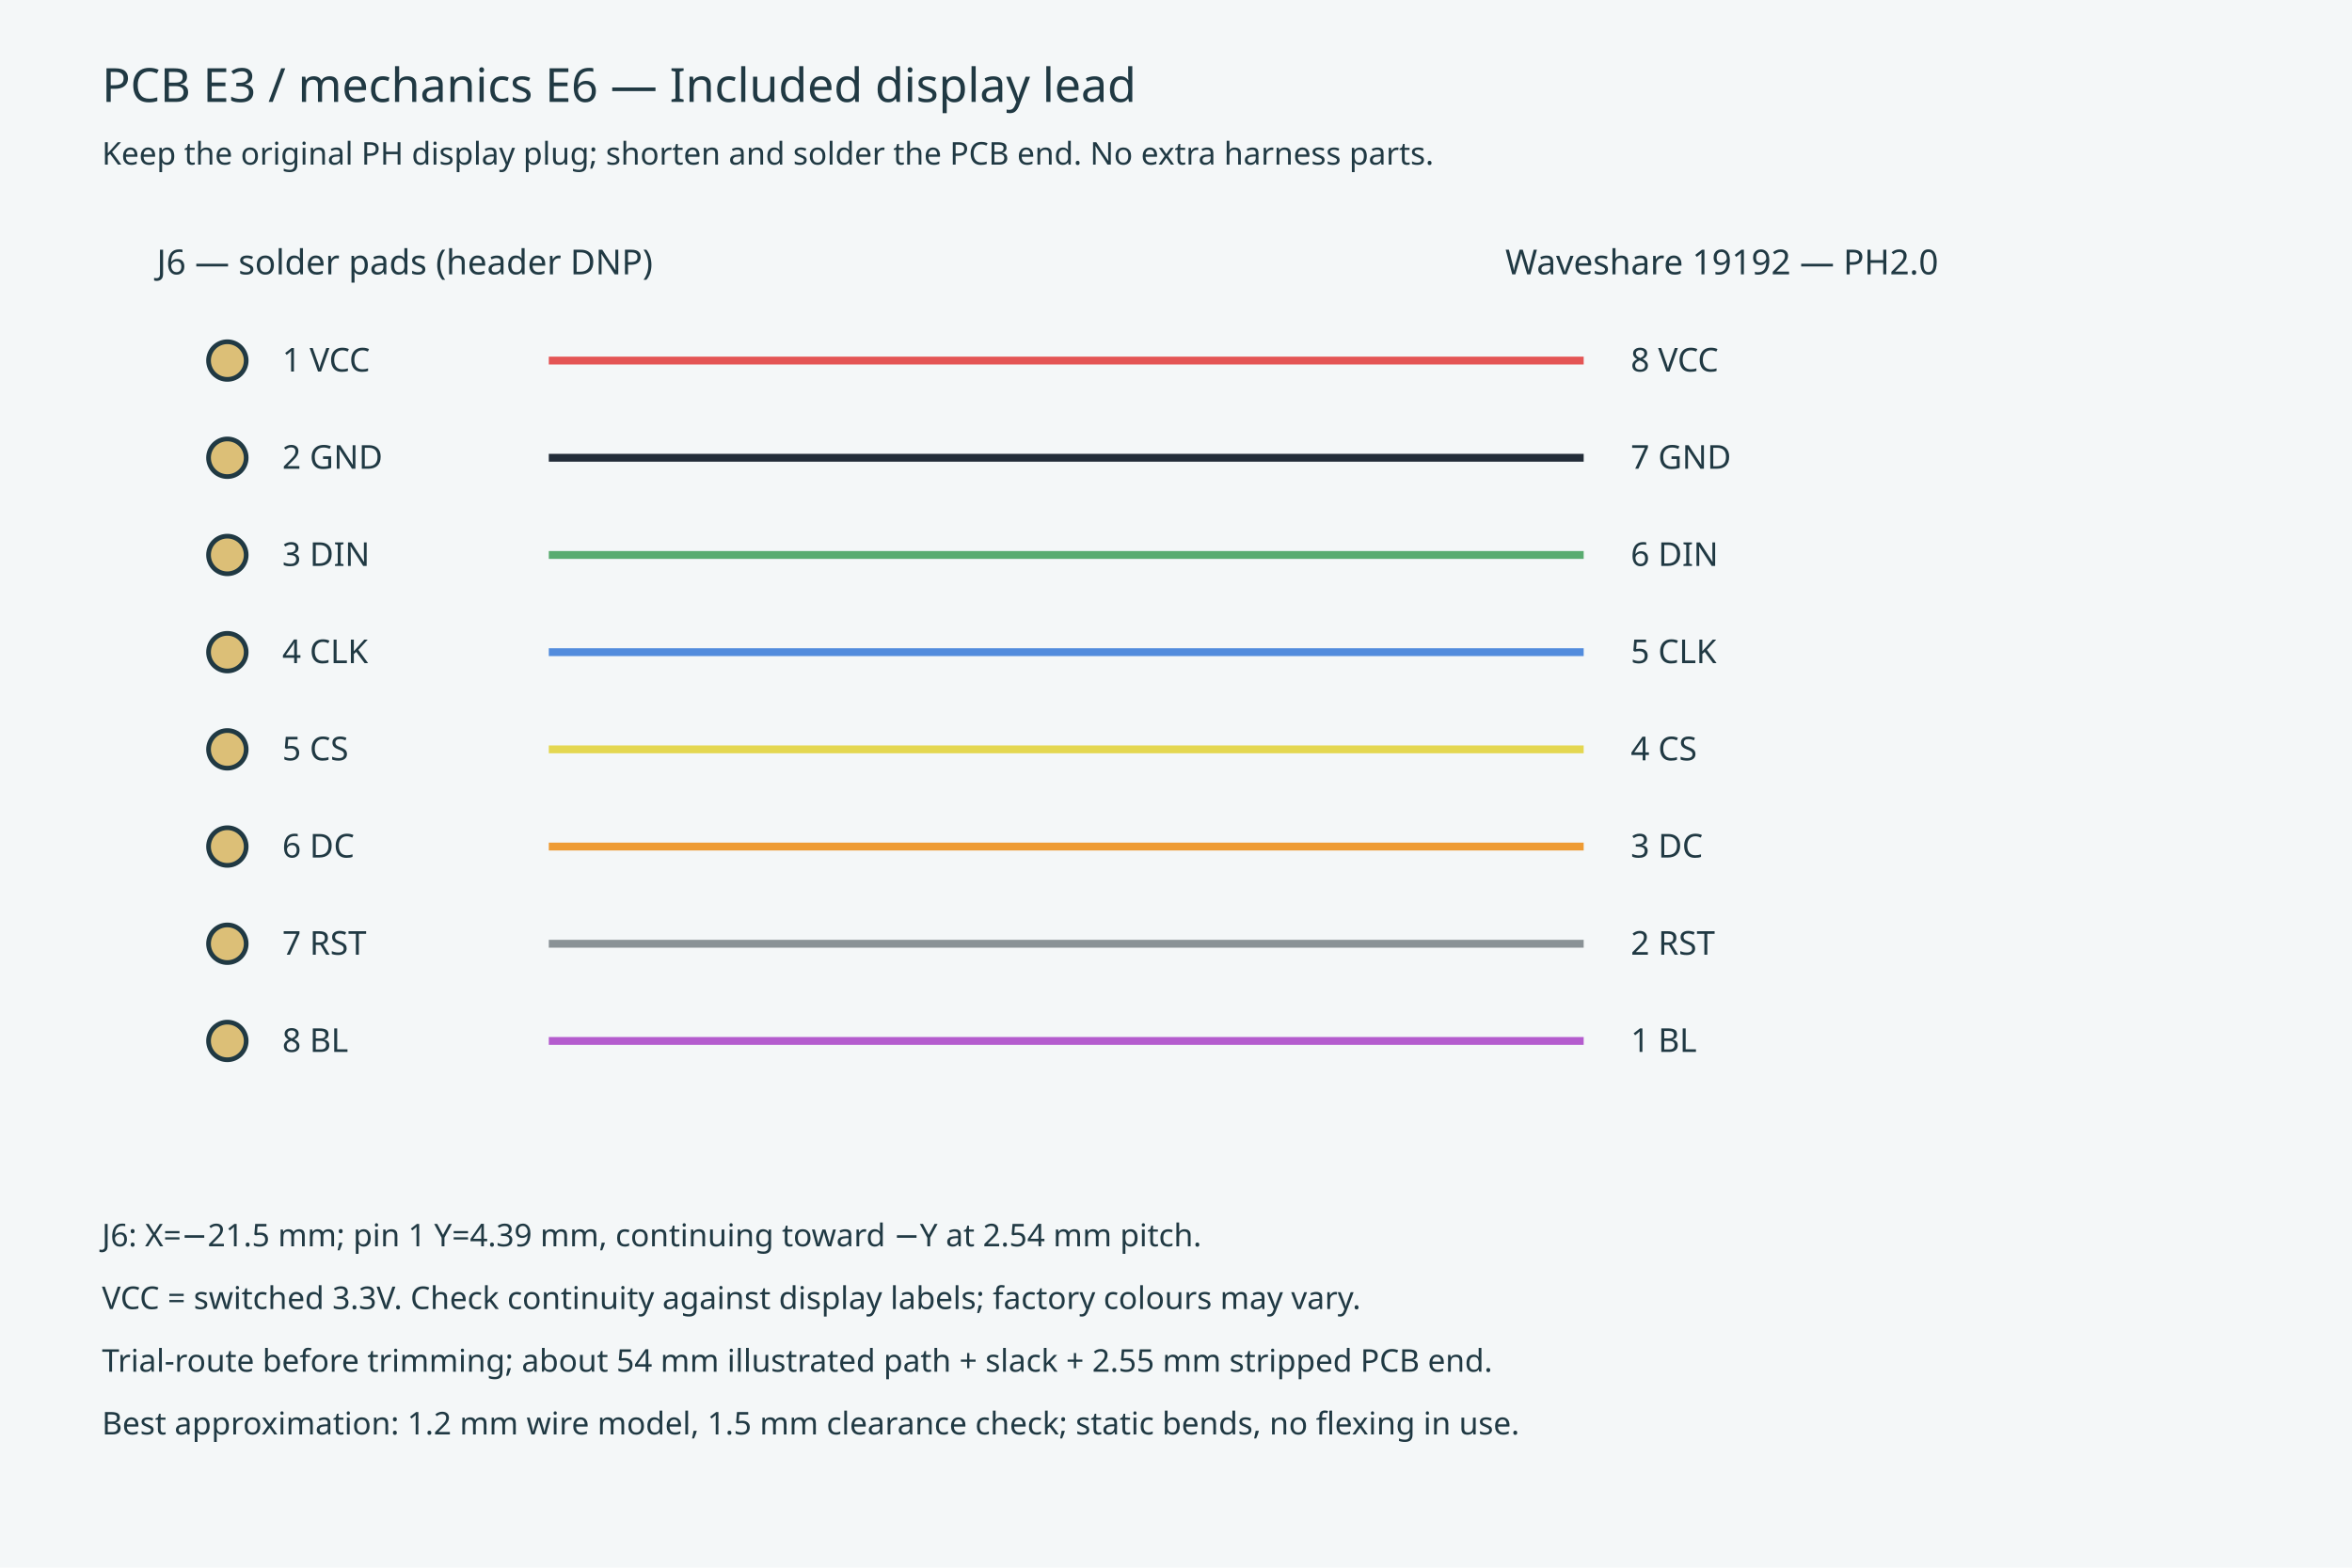
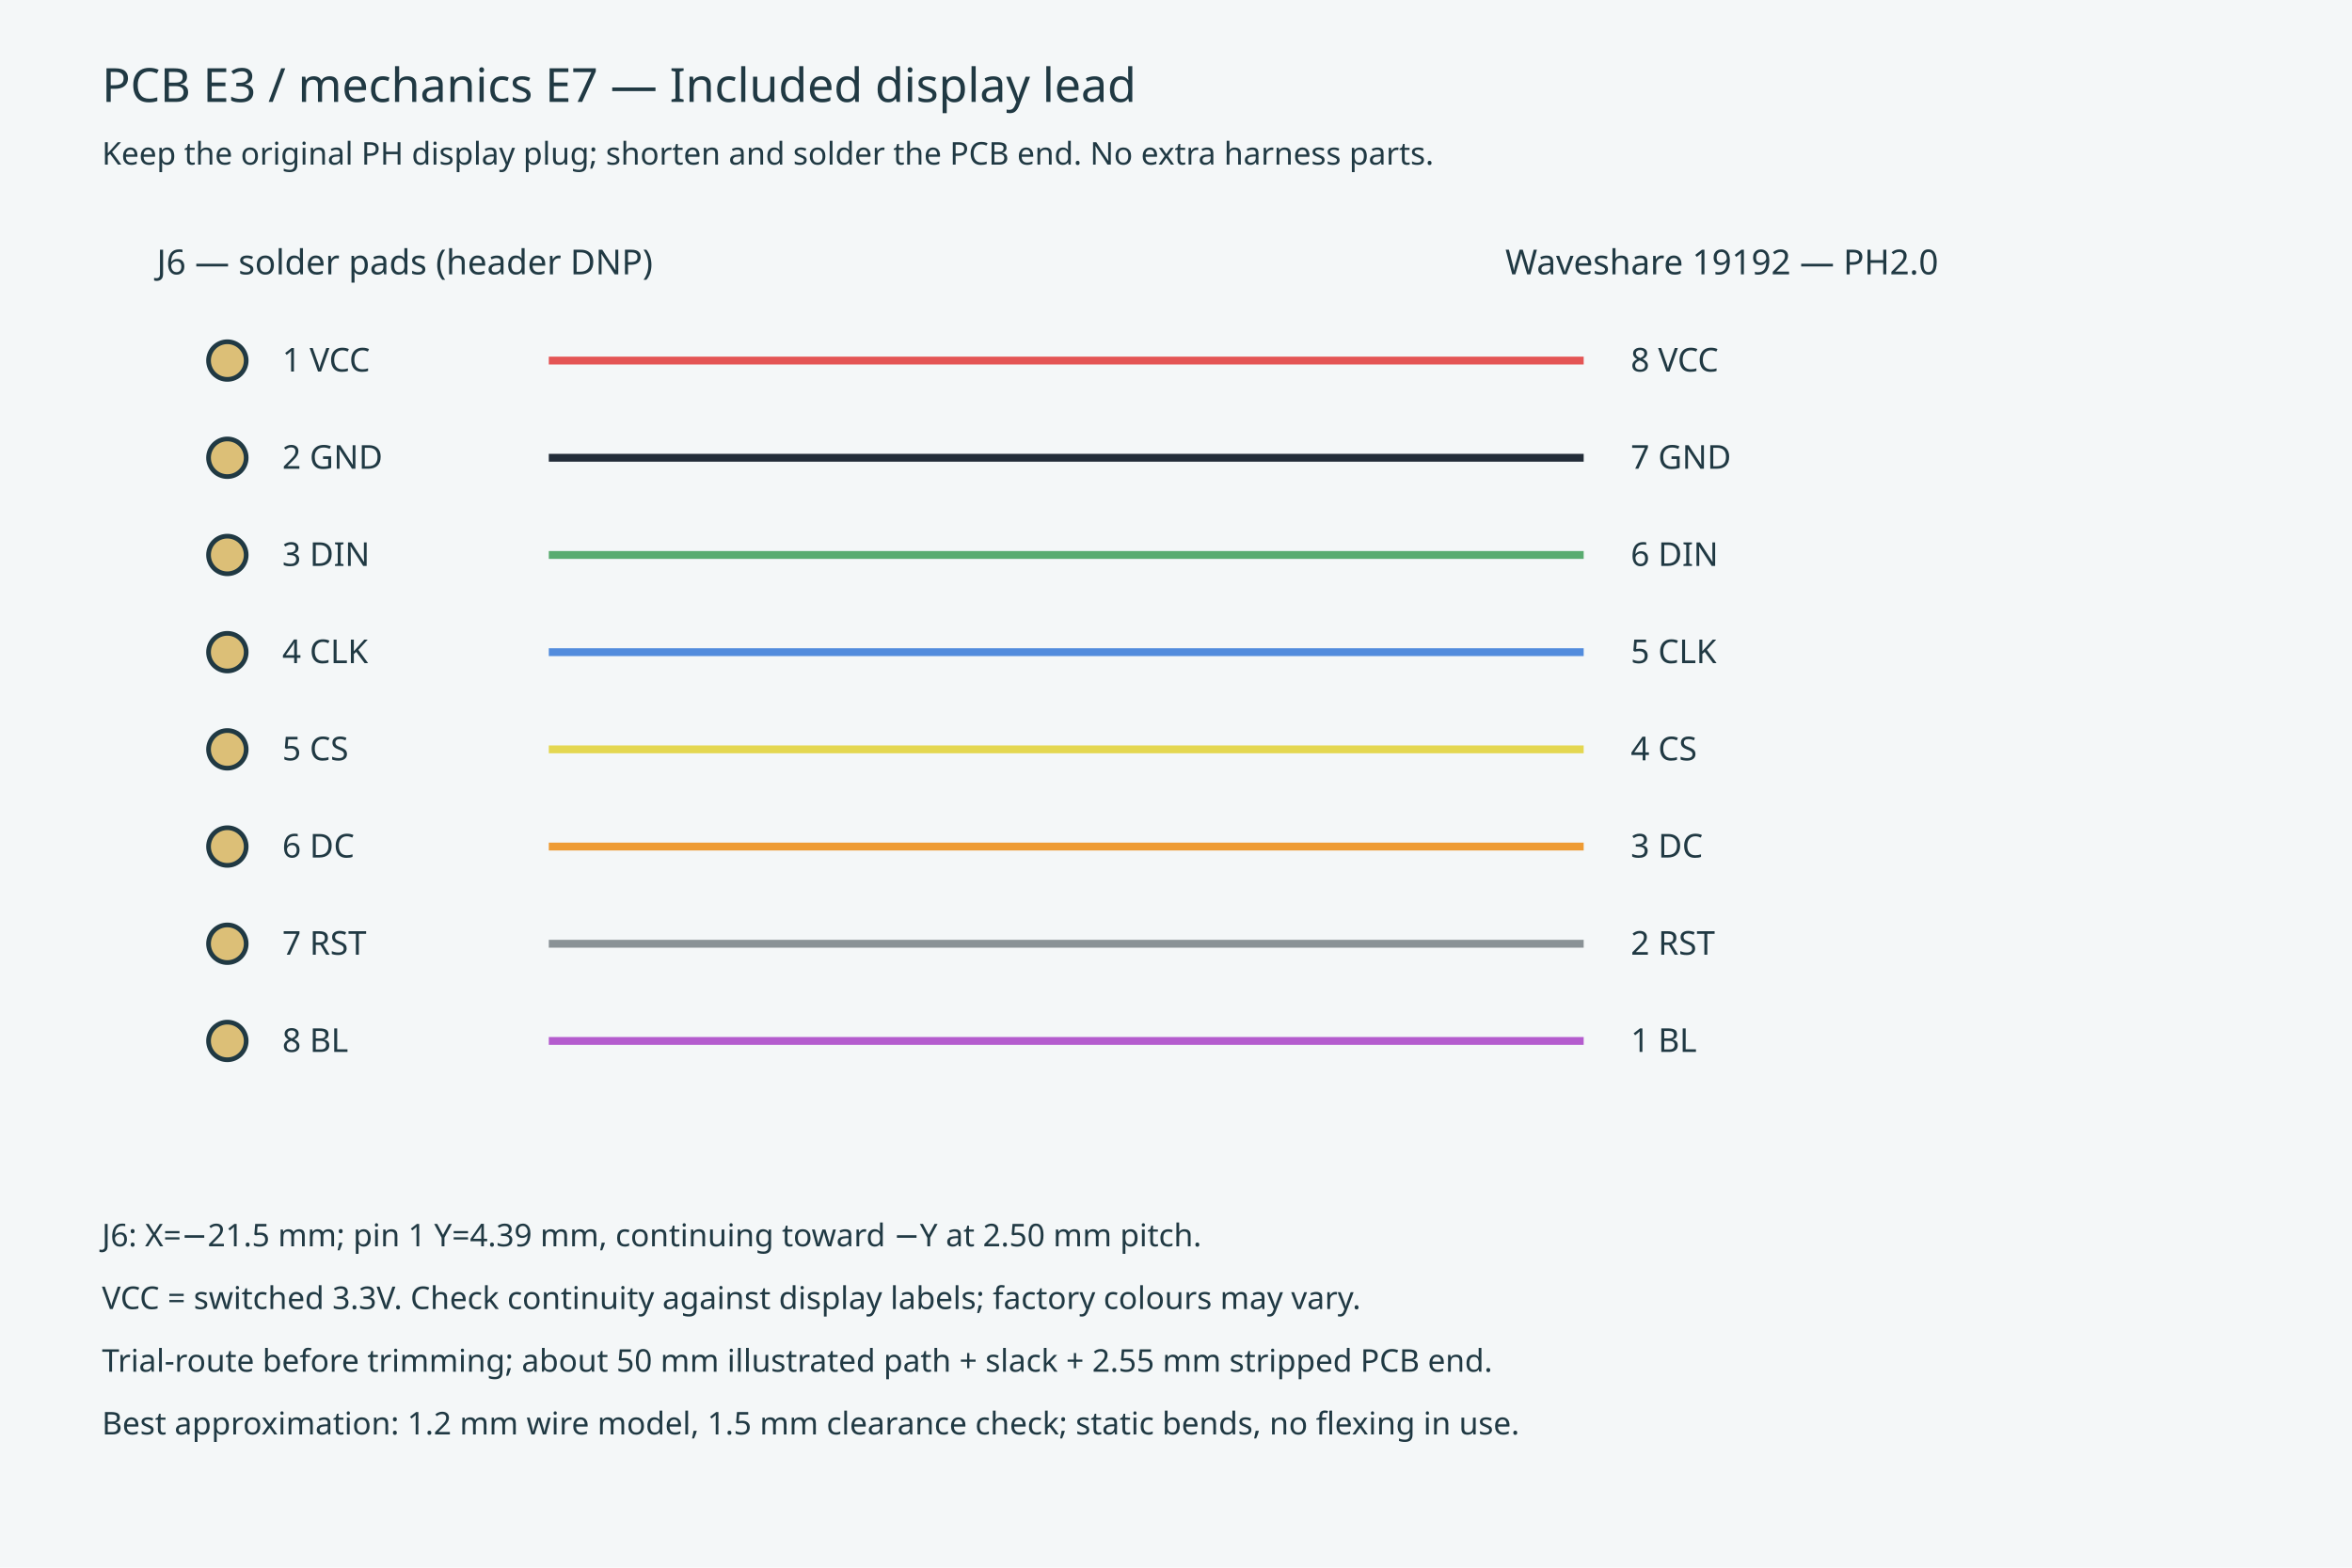
<svg xmlns="http://www.w3.org/2000/svg" width="1500" height="1000" viewBox="0 0 1500 1000">
  <rect width="1500" height="1000" fill="#f4f7f8" />
  <g font-family="sans-serif" fill="#203943">
-     <text x="65" y="65" font-size="30">PCB E3 / mechanics E6 — Included display lead</text>
+     <text x="65" y="65" font-size="30">PCB E3 / mechanics E7 — Included display lead</text>
    <text x="65" y="105" font-size="20">Keep the original PH display plug; shorten and solder the PCB end. No extra harness parts.</text>
    <text x="100" y="175" font-size="22">J6 — solder pads (header DNP)</text>
    <text x="960" y="175" font-size="22">Waveshare 19192 — PH2.0</text>
    <circle cx="145" cy="230" r="12" fill="#dcbf77" stroke="#203943" stroke-width="3" />
    <text x="180" y="237" font-size="21">1  VCC</text>
    <path d="M 350 230 L 1010 230" stroke="#e45555" stroke-width="5" />
    <text x="1040" y="237" font-size="21">8  VCC</text>
    <circle cx="145" cy="292" r="12" fill="#dcbf77" stroke="#203943" stroke-width="3" />
    <text x="180" y="299" font-size="21">2  GND</text>
    <path d="M 350 292 L 1010 292" stroke="#222c38" stroke-width="5" />
    <text x="1040" y="299" font-size="21">7  GND</text>
    <circle cx="145" cy="354" r="12" fill="#dcbf77" stroke="#203943" stroke-width="3" />
    <text x="180" y="361" font-size="21">3  DIN</text>
    <path d="M 350 354 L 1010 354" stroke="#59ac70" stroke-width="5" />
    <text x="1040" y="361" font-size="21">6  DIN</text>
    <circle cx="145" cy="416" r="12" fill="#dcbf77" stroke="#203943" stroke-width="3" />
    <text x="180" y="423" font-size="21">4  CLK</text>
    <path d="M 350 416 L 1010 416" stroke="#528cdd" stroke-width="5" />
    <text x="1040" y="423" font-size="21">5  CLK</text>
    <circle cx="145" cy="478" r="12" fill="#dcbf77" stroke="#203943" stroke-width="3" />
    <text x="180" y="485" font-size="21">5  CS</text>
    <path d="M 350 478 L 1010 478" stroke="#e4d751" stroke-width="5" />
    <text x="1040" y="485" font-size="21">4  CS</text>
    <circle cx="145" cy="540" r="12" fill="#dcbf77" stroke="#203943" stroke-width="3" />
    <text x="180" y="547" font-size="21">6  DC</text>
    <path d="M 350 540 L 1010 540" stroke="#ee9b34" stroke-width="5" />
    <text x="1040" y="547" font-size="21">3  DC</text>
    <circle cx="145" cy="602" r="12" fill="#dcbf77" stroke="#203943" stroke-width="3" />
    <text x="180" y="609" font-size="21">7  RST</text>
    <path d="M 350 602 L 1010 602" stroke="#8a9296" stroke-width="5" />
    <text x="1040" y="609" font-size="21">2  RST</text>
    <circle cx="145" cy="664" r="12" fill="#dcbf77" stroke="#203943" stroke-width="3" />
    <text x="180" y="671" font-size="21">8  BL</text>
    <path d="M 350 664 L 1010 664" stroke="#b45cce" stroke-width="5" />
    <text x="1040" y="671" font-size="21">1  BL</text>
-     <text x="65" y="795" font-size="20">J6: X=−21.5 mm; pin 1 Y=4.39 mm, continuing toward −Y at 2.54 mm pitch.</text>
+     <text x="65" y="795" font-size="20">J6: X=−21.5 mm; pin 1 Y=4.39 mm, continuing toward −Y at 2.50 mm pitch.</text>
    <text x="65" y="835" font-size="20">VCC = switched 3.3V. Check continuity against display labels; factory colours may vary.</text>
-     <text x="65" y="875" font-size="20">Trial-route before trimming; about 54 mm illustrated path + slack + 2.55 mm stripped PCB end.</text>
+     <text x="65" y="875" font-size="20">Trial-route before trimming; about 50 mm illustrated path + slack + 2.55 mm stripped PCB end.</text>
    <text x="65" y="915" font-size="20">Best approximation: 1.2 mm wire model, 1.5 mm clearance check; static bends, no flexing in use.</text>
  </g>
</svg>
